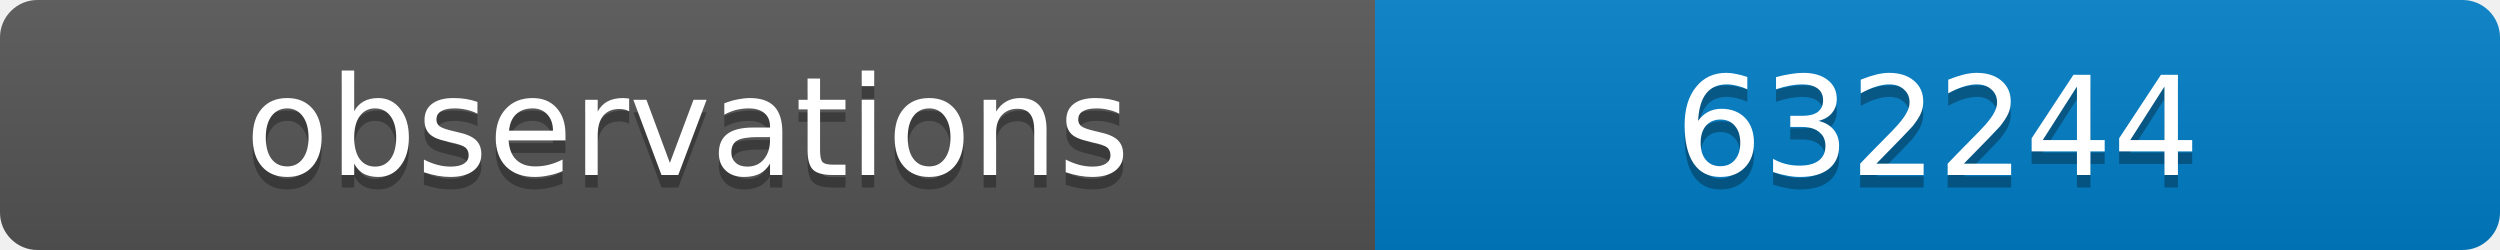
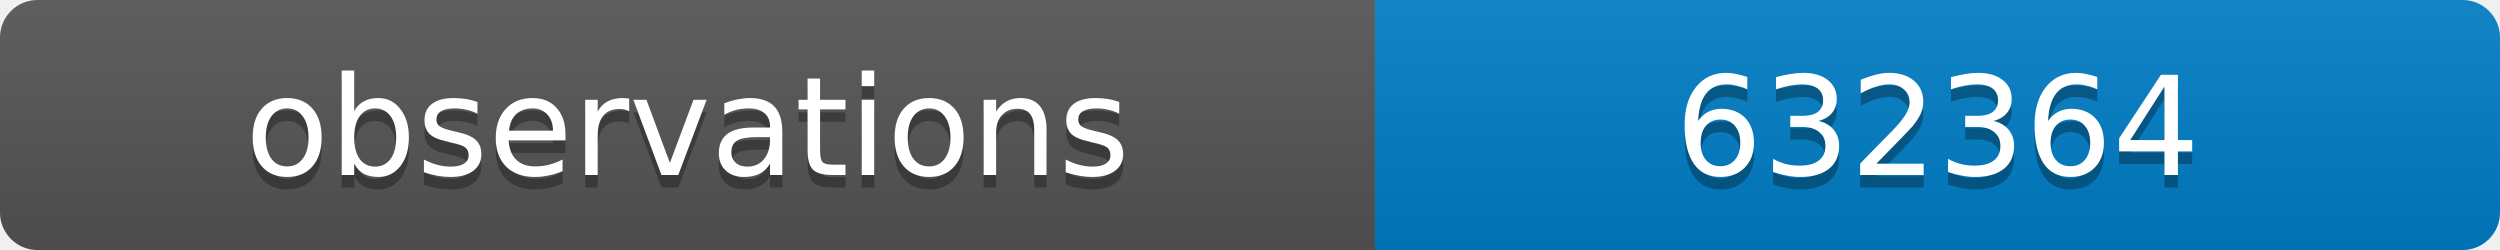
<svg xmlns="http://www.w3.org/2000/svg" width="200" height="20">
  <linearGradient id="b" x2="0" y2="100%">
    <stop offset="0" stop-color="#bbb" stop-opacity=".1" />
    <stop offset="1" stop-opacity=".1" />
  </linearGradient>
  <clipPath id="a">
    <rect width="200" height="20" rx="3" fill="#fff" />
  </clipPath>
  <g clip-path="url(#a)">
    <path fill="#555" d="M0 0h110v20H0z" />
    <path fill="#007ec6" d="M110 0h90v20H110z" />
    <path fill="url(#b)" d="M0 0h200v20H0z" />
  </g>
  <g fill="#fff" text-anchor="middle" font-family="DejaVu Sans,Verdana,Geneva,sans-serif" font-size="11">
    <text x="55" y="15" fill="#010101" fill-opacity=".3">observations</text>
    <text x="55" y="14">observations</text>
-     <text x="155" y="15" fill="#010101" fill-opacity=".3">632244</text>
-     <text x="155" y="14">632244</text>
+     <text x="155" y="15" fill="#010101" fill-opacity=".3">632364</text>
+     <text x="155" y="14">632364</text>
  </g>
</svg>
